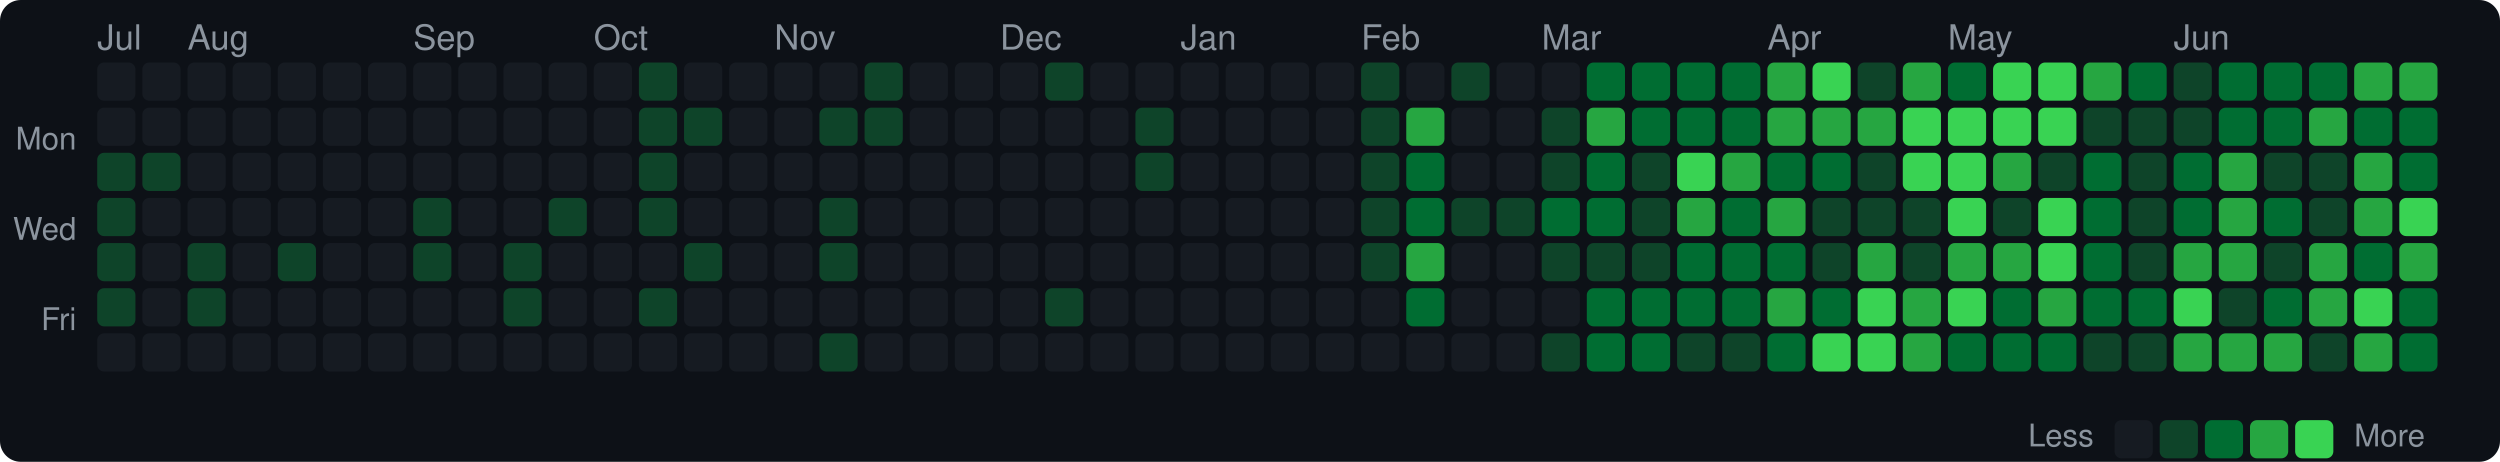
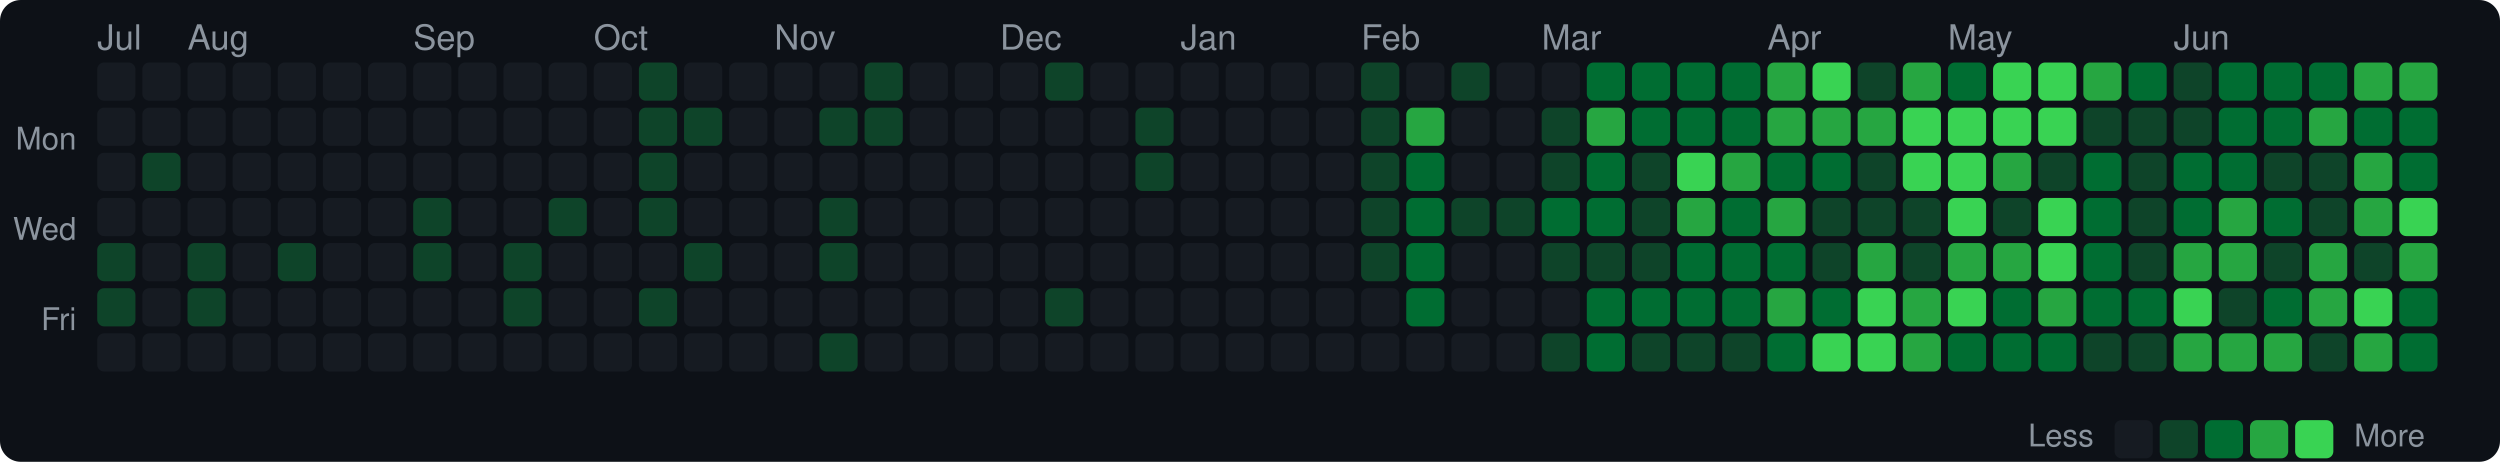
<svg xmlns="http://www.w3.org/2000/svg" width="720" height="133" viewBox="0 0 720 133">
  <style>text { dominant-baseline: central; }</style>
  <rect width="100%" height="100%" rx="6" fill="#0d1117" />
  <text x="28" y="12" fill="#8b949e" font-size="10" font-family="Segoe UI,Helvetica,Arial,sans-serif">Jul</text>
  <text x="54" y="12" fill="#8b949e" font-size="10" font-family="Segoe UI,Helvetica,Arial,sans-serif">Aug</text>
  <text x="119" y="12" fill="#8b949e" font-size="10" font-family="Segoe UI,Helvetica,Arial,sans-serif">Sep</text>
  <text x="171" y="12" fill="#8b949e" font-size="10" font-family="Segoe UI,Helvetica,Arial,sans-serif">Oct</text>
  <text x="223" y="12" fill="#8b949e" font-size="10" font-family="Segoe UI,Helvetica,Arial,sans-serif">Nov</text>
  <text x="288" y="12" fill="#8b949e" font-size="10" font-family="Segoe UI,Helvetica,Arial,sans-serif">Dec</text>
  <text x="340" y="12" fill="#8b949e" font-size="10" font-family="Segoe UI,Helvetica,Arial,sans-serif">Jan</text>
  <text x="392" y="12" fill="#8b949e" font-size="10" font-family="Segoe UI,Helvetica,Arial,sans-serif">Feb</text>
  <text x="444" y="12" fill="#8b949e" font-size="10" font-family="Segoe UI,Helvetica,Arial,sans-serif">Mar</text>
  <text x="509" y="12" fill="#8b949e" font-size="10" font-family="Segoe UI,Helvetica,Arial,sans-serif">Apr</text>
  <text x="561" y="12" fill="#8b949e" font-size="10" font-family="Segoe UI,Helvetica,Arial,sans-serif">May</text>
  <text x="626" y="12" fill="#8b949e" font-size="10" font-family="Segoe UI,Helvetica,Arial,sans-serif">Jun</text>
  <text x="22" y="41" text-anchor="end" fill="#8b949e" font-size="9" font-family="Segoe UI,Helvetica,Arial,sans-serif">Mon</text>
  <text x="22" y="67" text-anchor="end" fill="#8b949e" font-size="9" font-family="Segoe UI,Helvetica,Arial,sans-serif">Wed</text>
  <text x="22" y="93" text-anchor="end" fill="#8b949e" font-size="9" font-family="Segoe UI,Helvetica,Arial,sans-serif">Fri</text>
  <rect x="28" y="18" width="11" height="11" rx="2" fill="#161b22" />
  <rect x="28" y="31" width="11" height="11" rx="2" fill="#161b22" />
-   <rect x="28" y="44" width="11" height="11" rx="2" fill="#0e4429" />
-   <rect x="28" y="57" width="11" height="11" rx="2" fill="#0e4429" />
+   <rect x="28" y="44" width="11" height="11" rx="2" fill="#161b22" />
+   <rect x="28" y="57" width="11" height="11" rx="2" fill="#161b22" />
  <rect x="28" y="70" width="11" height="11" rx="2" fill="#0e4429" />
  <rect x="28" y="83" width="11" height="11" rx="2" fill="#0e4429" />
  <rect x="28" y="96" width="11" height="11" rx="2" fill="#161b22" />
  <rect x="41" y="18" width="11" height="11" rx="2" fill="#161b22" />
  <rect x="41" y="31" width="11" height="11" rx="2" fill="#161b22" />
  <rect x="41" y="44" width="11" height="11" rx="2" fill="#0e4429" />
  <rect x="41" y="57" width="11" height="11" rx="2" fill="#161b22" />
  <rect x="41" y="70" width="11" height="11" rx="2" fill="#161b22" />
  <rect x="41" y="83" width="11" height="11" rx="2" fill="#161b22" />
  <rect x="41" y="96" width="11" height="11" rx="2" fill="#161b22" />
  <rect x="54" y="18" width="11" height="11" rx="2" fill="#161b22" />
  <rect x="54" y="31" width="11" height="11" rx="2" fill="#161b22" />
  <rect x="54" y="44" width="11" height="11" rx="2" fill="#161b22" />
  <rect x="54" y="57" width="11" height="11" rx="2" fill="#161b22" />
  <rect x="54" y="70" width="11" height="11" rx="2" fill="#0e4429" />
  <rect x="54" y="83" width="11" height="11" rx="2" fill="#0e4429" />
  <rect x="54" y="96" width="11" height="11" rx="2" fill="#161b22" />
  <rect x="67" y="18" width="11" height="11" rx="2" fill="#161b22" />
  <rect x="67" y="31" width="11" height="11" rx="2" fill="#161b22" />
  <rect x="67" y="44" width="11" height="11" rx="2" fill="#161b22" />
  <rect x="67" y="57" width="11" height="11" rx="2" fill="#161b22" />
  <rect x="67" y="70" width="11" height="11" rx="2" fill="#161b22" />
  <rect x="67" y="83" width="11" height="11" rx="2" fill="#161b22" />
  <rect x="67" y="96" width="11" height="11" rx="2" fill="#161b22" />
  <rect x="80" y="18" width="11" height="11" rx="2" fill="#161b22" />
  <rect x="80" y="31" width="11" height="11" rx="2" fill="#161b22" />
  <rect x="80" y="44" width="11" height="11" rx="2" fill="#161b22" />
  <rect x="80" y="57" width="11" height="11" rx="2" fill="#161b22" />
  <rect x="80" y="70" width="11" height="11" rx="2" fill="#0e4429" />
  <rect x="80" y="83" width="11" height="11" rx="2" fill="#161b22" />
  <rect x="80" y="96" width="11" height="11" rx="2" fill="#161b22" />
  <rect x="93" y="18" width="11" height="11" rx="2" fill="#161b22" />
  <rect x="93" y="31" width="11" height="11" rx="2" fill="#161b22" />
  <rect x="93" y="44" width="11" height="11" rx="2" fill="#161b22" />
  <rect x="93" y="57" width="11" height="11" rx="2" fill="#161b22" />
  <rect x="93" y="70" width="11" height="11" rx="2" fill="#161b22" />
  <rect x="93" y="83" width="11" height="11" rx="2" fill="#161b22" />
  <rect x="93" y="96" width="11" height="11" rx="2" fill="#161b22" />
  <rect x="106" y="18" width="11" height="11" rx="2" fill="#161b22" />
  <rect x="106" y="31" width="11" height="11" rx="2" fill="#161b22" />
  <rect x="106" y="44" width="11" height="11" rx="2" fill="#161b22" />
  <rect x="106" y="57" width="11" height="11" rx="2" fill="#161b22" />
  <rect x="106" y="70" width="11" height="11" rx="2" fill="#161b22" />
  <rect x="106" y="83" width="11" height="11" rx="2" fill="#161b22" />
  <rect x="106" y="96" width="11" height="11" rx="2" fill="#161b22" />
  <rect x="119" y="18" width="11" height="11" rx="2" fill="#161b22" />
  <rect x="119" y="31" width="11" height="11" rx="2" fill="#161b22" />
  <rect x="119" y="44" width="11" height="11" rx="2" fill="#161b22" />
  <rect x="119" y="57" width="11" height="11" rx="2" fill="#0e4429" />
  <rect x="119" y="70" width="11" height="11" rx="2" fill="#0e4429" />
  <rect x="119" y="83" width="11" height="11" rx="2" fill="#161b22" />
  <rect x="119" y="96" width="11" height="11" rx="2" fill="#161b22" />
  <rect x="132" y="18" width="11" height="11" rx="2" fill="#161b22" />
  <rect x="132" y="31" width="11" height="11" rx="2" fill="#161b22" />
  <rect x="132" y="44" width="11" height="11" rx="2" fill="#161b22" />
  <rect x="132" y="57" width="11" height="11" rx="2" fill="#161b22" />
  <rect x="132" y="70" width="11" height="11" rx="2" fill="#161b22" />
  <rect x="132" y="83" width="11" height="11" rx="2" fill="#161b22" />
  <rect x="132" y="96" width="11" height="11" rx="2" fill="#161b22" />
  <rect x="145" y="18" width="11" height="11" rx="2" fill="#161b22" />
  <rect x="145" y="31" width="11" height="11" rx="2" fill="#161b22" />
  <rect x="145" y="44" width="11" height="11" rx="2" fill="#161b22" />
  <rect x="145" y="57" width="11" height="11" rx="2" fill="#161b22" />
  <rect x="145" y="70" width="11" height="11" rx="2" fill="#0e4429" />
  <rect x="145" y="83" width="11" height="11" rx="2" fill="#0e4429" />
  <rect x="145" y="96" width="11" height="11" rx="2" fill="#161b22" />
  <rect x="158" y="18" width="11" height="11" rx="2" fill="#161b22" />
  <rect x="158" y="31" width="11" height="11" rx="2" fill="#161b22" />
  <rect x="158" y="44" width="11" height="11" rx="2" fill="#161b22" />
  <rect x="158" y="57" width="11" height="11" rx="2" fill="#0e4429" />
  <rect x="158" y="70" width="11" height="11" rx="2" fill="#161b22" />
  <rect x="158" y="83" width="11" height="11" rx="2" fill="#161b22" />
  <rect x="158" y="96" width="11" height="11" rx="2" fill="#161b22" />
  <rect x="171" y="18" width="11" height="11" rx="2" fill="#161b22" />
  <rect x="171" y="31" width="11" height="11" rx="2" fill="#161b22" />
  <rect x="171" y="44" width="11" height="11" rx="2" fill="#161b22" />
  <rect x="171" y="57" width="11" height="11" rx="2" fill="#161b22" />
  <rect x="171" y="70" width="11" height="11" rx="2" fill="#161b22" />
  <rect x="171" y="83" width="11" height="11" rx="2" fill="#161b22" />
  <rect x="171" y="96" width="11" height="11" rx="2" fill="#161b22" />
  <rect x="184" y="18" width="11" height="11" rx="2" fill="#0e4429" />
  <rect x="184" y="31" width="11" height="11" rx="2" fill="#0e4429" />
  <rect x="184" y="44" width="11" height="11" rx="2" fill="#0e4429" />
  <rect x="184" y="57" width="11" height="11" rx="2" fill="#0e4429" />
  <rect x="184" y="70" width="11" height="11" rx="2" fill="#161b22" />
  <rect x="184" y="83" width="11" height="11" rx="2" fill="#0e4429" />
  <rect x="184" y="96" width="11" height="11" rx="2" fill="#161b22" />
  <rect x="197" y="18" width="11" height="11" rx="2" fill="#161b22" />
  <rect x="197" y="31" width="11" height="11" rx="2" fill="#0e4429" />
  <rect x="197" y="44" width="11" height="11" rx="2" fill="#161b22" />
  <rect x="197" y="57" width="11" height="11" rx="2" fill="#161b22" />
  <rect x="197" y="70" width="11" height="11" rx="2" fill="#0e4429" />
  <rect x="197" y="83" width="11" height="11" rx="2" fill="#161b22" />
  <rect x="197" y="96" width="11" height="11" rx="2" fill="#161b22" />
  <rect x="210" y="18" width="11" height="11" rx="2" fill="#161b22" />
  <rect x="210" y="31" width="11" height="11" rx="2" fill="#161b22" />
  <rect x="210" y="44" width="11" height="11" rx="2" fill="#161b22" />
  <rect x="210" y="57" width="11" height="11" rx="2" fill="#161b22" />
  <rect x="210" y="70" width="11" height="11" rx="2" fill="#161b22" />
  <rect x="210" y="83" width="11" height="11" rx="2" fill="#161b22" />
  <rect x="210" y="96" width="11" height="11" rx="2" fill="#161b22" />
  <rect x="223" y="18" width="11" height="11" rx="2" fill="#161b22" />
  <rect x="223" y="31" width="11" height="11" rx="2" fill="#161b22" />
  <rect x="223" y="44" width="11" height="11" rx="2" fill="#161b22" />
  <rect x="223" y="57" width="11" height="11" rx="2" fill="#161b22" />
  <rect x="223" y="70" width="11" height="11" rx="2" fill="#161b22" />
  <rect x="223" y="83" width="11" height="11" rx="2" fill="#161b22" />
  <rect x="223" y="96" width="11" height="11" rx="2" fill="#161b22" />
  <rect x="236" y="18" width="11" height="11" rx="2" fill="#161b22" />
  <rect x="236" y="31" width="11" height="11" rx="2" fill="#0e4429" />
  <rect x="236" y="44" width="11" height="11" rx="2" fill="#161b22" />
  <rect x="236" y="57" width="11" height="11" rx="2" fill="#0e4429" />
  <rect x="236" y="70" width="11" height="11" rx="2" fill="#0e4429" />
  <rect x="236" y="83" width="11" height="11" rx="2" fill="#161b22" />
  <rect x="236" y="96" width="11" height="11" rx="2" fill="#0e4429" />
  <rect x="249" y="18" width="11" height="11" rx="2" fill="#0e4429" />
  <rect x="249" y="31" width="11" height="11" rx="2" fill="#0e4429" />
  <rect x="249" y="44" width="11" height="11" rx="2" fill="#161b22" />
  <rect x="249" y="57" width="11" height="11" rx="2" fill="#161b22" />
  <rect x="249" y="70" width="11" height="11" rx="2" fill="#161b22" />
  <rect x="249" y="83" width="11" height="11" rx="2" fill="#161b22" />
  <rect x="249" y="96" width="11" height="11" rx="2" fill="#161b22" />
  <rect x="262" y="18" width="11" height="11" rx="2" fill="#161b22" />
  <rect x="262" y="31" width="11" height="11" rx="2" fill="#161b22" />
  <rect x="262" y="44" width="11" height="11" rx="2" fill="#161b22" />
  <rect x="262" y="57" width="11" height="11" rx="2" fill="#161b22" />
  <rect x="262" y="70" width="11" height="11" rx="2" fill="#161b22" />
  <rect x="262" y="83" width="11" height="11" rx="2" fill="#161b22" />
  <rect x="262" y="96" width="11" height="11" rx="2" fill="#161b22" />
  <rect x="275" y="18" width="11" height="11" rx="2" fill="#161b22" />
  <rect x="275" y="31" width="11" height="11" rx="2" fill="#161b22" />
  <rect x="275" y="44" width="11" height="11" rx="2" fill="#161b22" />
  <rect x="275" y="57" width="11" height="11" rx="2" fill="#161b22" />
  <rect x="275" y="70" width="11" height="11" rx="2" fill="#161b22" />
  <rect x="275" y="83" width="11" height="11" rx="2" fill="#161b22" />
  <rect x="275" y="96" width="11" height="11" rx="2" fill="#161b22" />
  <rect x="288" y="18" width="11" height="11" rx="2" fill="#161b22" />
  <rect x="288" y="31" width="11" height="11" rx="2" fill="#161b22" />
  <rect x="288" y="44" width="11" height="11" rx="2" fill="#161b22" />
  <rect x="288" y="57" width="11" height="11" rx="2" fill="#161b22" />
  <rect x="288" y="70" width="11" height="11" rx="2" fill="#161b22" />
  <rect x="288" y="83" width="11" height="11" rx="2" fill="#161b22" />
  <rect x="288" y="96" width="11" height="11" rx="2" fill="#161b22" />
  <rect x="301" y="18" width="11" height="11" rx="2" fill="#0e4429" />
  <rect x="301" y="31" width="11" height="11" rx="2" fill="#161b22" />
  <rect x="301" y="44" width="11" height="11" rx="2" fill="#161b22" />
  <rect x="301" y="57" width="11" height="11" rx="2" fill="#161b22" />
  <rect x="301" y="70" width="11" height="11" rx="2" fill="#161b22" />
  <rect x="301" y="83" width="11" height="11" rx="2" fill="#0e4429" />
  <rect x="301" y="96" width="11" height="11" rx="2" fill="#161b22" />
  <rect x="314" y="18" width="11" height="11" rx="2" fill="#161b22" />
  <rect x="314" y="31" width="11" height="11" rx="2" fill="#161b22" />
  <rect x="314" y="44" width="11" height="11" rx="2" fill="#161b22" />
  <rect x="314" y="57" width="11" height="11" rx="2" fill="#161b22" />
  <rect x="314" y="70" width="11" height="11" rx="2" fill="#161b22" />
  <rect x="314" y="83" width="11" height="11" rx="2" fill="#161b22" />
  <rect x="314" y="96" width="11" height="11" rx="2" fill="#161b22" />
  <rect x="327" y="18" width="11" height="11" rx="2" fill="#161b22" />
  <rect x="327" y="31" width="11" height="11" rx="2" fill="#0e4429" />
  <rect x="327" y="44" width="11" height="11" rx="2" fill="#0e4429" />
  <rect x="327" y="57" width="11" height="11" rx="2" fill="#161b22" />
  <rect x="327" y="70" width="11" height="11" rx="2" fill="#161b22" />
  <rect x="327" y="83" width="11" height="11" rx="2" fill="#161b22" />
  <rect x="327" y="96" width="11" height="11" rx="2" fill="#161b22" />
  <rect x="340" y="18" width="11" height="11" rx="2" fill="#161b22" />
  <rect x="340" y="31" width="11" height="11" rx="2" fill="#161b22" />
  <rect x="340" y="44" width="11" height="11" rx="2" fill="#161b22" />
  <rect x="340" y="57" width="11" height="11" rx="2" fill="#161b22" />
  <rect x="340" y="70" width="11" height="11" rx="2" fill="#161b22" />
  <rect x="340" y="83" width="11" height="11" rx="2" fill="#161b22" />
  <rect x="340" y="96" width="11" height="11" rx="2" fill="#161b22" />
  <rect x="353" y="18" width="11" height="11" rx="2" fill="#161b22" />
  <rect x="353" y="31" width="11" height="11" rx="2" fill="#161b22" />
  <rect x="353" y="44" width="11" height="11" rx="2" fill="#161b22" />
  <rect x="353" y="57" width="11" height="11" rx="2" fill="#161b22" />
  <rect x="353" y="70" width="11" height="11" rx="2" fill="#161b22" />
  <rect x="353" y="83" width="11" height="11" rx="2" fill="#161b22" />
  <rect x="353" y="96" width="11" height="11" rx="2" fill="#161b22" />
  <rect x="366" y="18" width="11" height="11" rx="2" fill="#161b22" />
  <rect x="366" y="31" width="11" height="11" rx="2" fill="#161b22" />
  <rect x="366" y="44" width="11" height="11" rx="2" fill="#161b22" />
  <rect x="366" y="57" width="11" height="11" rx="2" fill="#161b22" />
  <rect x="366" y="70" width="11" height="11" rx="2" fill="#161b22" />
  <rect x="366" y="83" width="11" height="11" rx="2" fill="#161b22" />
  <rect x="366" y="96" width="11" height="11" rx="2" fill="#161b22" />
  <rect x="379" y="18" width="11" height="11" rx="2" fill="#161b22" />
  <rect x="379" y="31" width="11" height="11" rx="2" fill="#161b22" />
  <rect x="379" y="44" width="11" height="11" rx="2" fill="#161b22" />
  <rect x="379" y="57" width="11" height="11" rx="2" fill="#161b22" />
  <rect x="379" y="70" width="11" height="11" rx="2" fill="#161b22" />
  <rect x="379" y="83" width="11" height="11" rx="2" fill="#161b22" />
  <rect x="379" y="96" width="11" height="11" rx="2" fill="#161b22" />
  <rect x="392" y="18" width="11" height="11" rx="2" fill="#0e4429" />
  <rect x="392" y="31" width="11" height="11" rx="2" fill="#0e4429" />
  <rect x="392" y="44" width="11" height="11" rx="2" fill="#0e4429" />
  <rect x="392" y="57" width="11" height="11" rx="2" fill="#0e4429" />
  <rect x="392" y="70" width="11" height="11" rx="2" fill="#0e4429" />
  <rect x="392" y="83" width="11" height="11" rx="2" fill="#161b22" />
  <rect x="392" y="96" width="11" height="11" rx="2" fill="#161b22" />
  <rect x="405" y="18" width="11" height="11" rx="2" fill="#161b22" />
  <rect x="405" y="31" width="11" height="11" rx="2" fill="#26a641" />
  <rect x="405" y="44" width="11" height="11" rx="2" fill="#006d32" />
  <rect x="405" y="57" width="11" height="11" rx="2" fill="#006d32" />
-   <rect x="405" y="70" width="11" height="11" rx="2" fill="#26a641" />
+   <rect x="405" y="70" width="11" height="11" rx="2" fill="#006d32" />
  <rect x="405" y="83" width="11" height="11" rx="2" fill="#006d32" />
  <rect x="405" y="96" width="11" height="11" rx="2" fill="#161b22" />
  <rect x="418" y="18" width="11" height="11" rx="2" fill="#0e4429" />
  <rect x="418" y="31" width="11" height="11" rx="2" fill="#161b22" />
  <rect x="418" y="44" width="11" height="11" rx="2" fill="#161b22" />
  <rect x="418" y="57" width="11" height="11" rx="2" fill="#0e4429" />
  <rect x="418" y="70" width="11" height="11" rx="2" fill="#161b22" />
  <rect x="418" y="83" width="11" height="11" rx="2" fill="#161b22" />
  <rect x="418" y="96" width="11" height="11" rx="2" fill="#161b22" />
  <rect x="431" y="18" width="11" height="11" rx="2" fill="#161b22" />
  <rect x="431" y="31" width="11" height="11" rx="2" fill="#161b22" />
  <rect x="431" y="44" width="11" height="11" rx="2" fill="#161b22" />
  <rect x="431" y="57" width="11" height="11" rx="2" fill="#0e4429" />
  <rect x="431" y="70" width="11" height="11" rx="2" fill="#161b22" />
  <rect x="431" y="83" width="11" height="11" rx="2" fill="#161b22" />
  <rect x="431" y="96" width="11" height="11" rx="2" fill="#161b22" />
  <rect x="444" y="18" width="11" height="11" rx="2" fill="#161b22" />
  <rect x="444" y="31" width="11" height="11" rx="2" fill="#0e4429" />
  <rect x="444" y="44" width="11" height="11" rx="2" fill="#0e4429" />
  <rect x="444" y="57" width="11" height="11" rx="2" fill="#006d32" />
  <rect x="444" y="70" width="11" height="11" rx="2" fill="#0e4429" />
  <rect x="444" y="83" width="11" height="11" rx="2" fill="#161b22" />
  <rect x="444" y="96" width="11" height="11" rx="2" fill="#0e4429" />
  <rect x="457" y="18" width="11" height="11" rx="2" fill="#006d32" />
  <rect x="457" y="31" width="11" height="11" rx="2" fill="#26a641" />
  <rect x="457" y="44" width="11" height="11" rx="2" fill="#006d32" />
  <rect x="457" y="57" width="11" height="11" rx="2" fill="#006d32" />
  <rect x="457" y="70" width="11" height="11" rx="2" fill="#0e4429" />
  <rect x="457" y="83" width="11" height="11" rx="2" fill="#006d32" />
  <rect x="457" y="96" width="11" height="11" rx="2" fill="#006d32" />
  <rect x="470" y="18" width="11" height="11" rx="2" fill="#006d32" />
  <rect x="470" y="31" width="11" height="11" rx="2" fill="#006d32" />
  <rect x="470" y="44" width="11" height="11" rx="2" fill="#0e4429" />
  <rect x="470" y="57" width="11" height="11" rx="2" fill="#0e4429" />
  <rect x="470" y="70" width="11" height="11" rx="2" fill="#0e4429" />
  <rect x="470" y="83" width="11" height="11" rx="2" fill="#006d32" />
-   <rect x="470" y="96" width="11" height="11" rx="2" fill="#006d32" />
+   <rect x="470" y="96" width="11" height="11" rx="2" fill="#0e4429" />
  <rect x="483" y="18" width="11" height="11" rx="2" fill="#006d32" />
  <rect x="483" y="31" width="11" height="11" rx="2" fill="#006d32" />
  <rect x="483" y="44" width="11" height="11" rx="2" fill="#39d353" />
  <rect x="483" y="57" width="11" height="11" rx="2" fill="#26a641" />
  <rect x="483" y="70" width="11" height="11" rx="2" fill="#006d32" />
  <rect x="483" y="83" width="11" height="11" rx="2" fill="#006d32" />
  <rect x="483" y="96" width="11" height="11" rx="2" fill="#0e4429" />
  <rect x="496" y="18" width="11" height="11" rx="2" fill="#006d32" />
  <rect x="496" y="31" width="11" height="11" rx="2" fill="#006d32" />
  <rect x="496" y="44" width="11" height="11" rx="2" fill="#26a641" />
  <rect x="496" y="57" width="11" height="11" rx="2" fill="#006d32" />
  <rect x="496" y="70" width="11" height="11" rx="2" fill="#006d32" />
  <rect x="496" y="83" width="11" height="11" rx="2" fill="#006d32" />
  <rect x="496" y="96" width="11" height="11" rx="2" fill="#0e4429" />
  <rect x="509" y="18" width="11" height="11" rx="2" fill="#26a641" />
  <rect x="509" y="31" width="11" height="11" rx="2" fill="#26a641" />
  <rect x="509" y="44" width="11" height="11" rx="2" fill="#006d32" />
  <rect x="509" y="57" width="11" height="11" rx="2" fill="#26a641" />
  <rect x="509" y="70" width="11" height="11" rx="2" fill="#006d32" />
  <rect x="509" y="83" width="11" height="11" rx="2" fill="#26a641" />
  <rect x="509" y="96" width="11" height="11" rx="2" fill="#006d32" />
  <rect x="522" y="18" width="11" height="11" rx="2" fill="#39d353" />
  <rect x="522" y="31" width="11" height="11" rx="2" fill="#26a641" />
  <rect x="522" y="44" width="11" height="11" rx="2" fill="#006d32" />
  <rect x="522" y="57" width="11" height="11" rx="2" fill="#0e4429" />
  <rect x="522" y="70" width="11" height="11" rx="2" fill="#0e4429" />
  <rect x="522" y="83" width="11" height="11" rx="2" fill="#006d32" />
  <rect x="522" y="96" width="11" height="11" rx="2" fill="#39d353" />
  <rect x="535" y="18" width="11" height="11" rx="2" fill="#0e4429" />
  <rect x="535" y="31" width="11" height="11" rx="2" fill="#26a641" />
  <rect x="535" y="44" width="11" height="11" rx="2" fill="#0e4429" />
  <rect x="535" y="57" width="11" height="11" rx="2" fill="#0e4429" />
  <rect x="535" y="70" width="11" height="11" rx="2" fill="#26a641" />
  <rect x="535" y="83" width="11" height="11" rx="2" fill="#39d353" />
  <rect x="535" y="96" width="11" height="11" rx="2" fill="#39d353" />
  <rect x="548" y="18" width="11" height="11" rx="2" fill="#26a641" />
  <rect x="548" y="31" width="11" height="11" rx="2" fill="#39d353" />
  <rect x="548" y="44" width="11" height="11" rx="2" fill="#39d353" />
  <rect x="548" y="57" width="11" height="11" rx="2" fill="#0e4429" />
  <rect x="548" y="70" width="11" height="11" rx="2" fill="#0e4429" />
  <rect x="548" y="83" width="11" height="11" rx="2" fill="#26a641" />
  <rect x="548" y="96" width="11" height="11" rx="2" fill="#26a641" />
  <rect x="561" y="18" width="11" height="11" rx="2" fill="#006d32" />
  <rect x="561" y="31" width="11" height="11" rx="2" fill="#39d353" />
  <rect x="561" y="44" width="11" height="11" rx="2" fill="#39d353" />
  <rect x="561" y="57" width="11" height="11" rx="2" fill="#39d353" />
  <rect x="561" y="70" width="11" height="11" rx="2" fill="#26a641" />
  <rect x="561" y="83" width="11" height="11" rx="2" fill="#39d353" />
  <rect x="561" y="96" width="11" height="11" rx="2" fill="#006d32" />
  <rect x="574" y="18" width="11" height="11" rx="2" fill="#39d353" />
  <rect x="574" y="31" width="11" height="11" rx="2" fill="#39d353" />
  <rect x="574" y="44" width="11" height="11" rx="2" fill="#26a641" />
  <rect x="574" y="57" width="11" height="11" rx="2" fill="#0e4429" />
  <rect x="574" y="70" width="11" height="11" rx="2" fill="#26a641" />
  <rect x="574" y="83" width="11" height="11" rx="2" fill="#006d32" />
  <rect x="574" y="96" width="11" height="11" rx="2" fill="#006d32" />
  <rect x="587" y="18" width="11" height="11" rx="2" fill="#39d353" />
  <rect x="587" y="31" width="11" height="11" rx="2" fill="#39d353" />
  <rect x="587" y="44" width="11" height="11" rx="2" fill="#0e4429" />
  <rect x="587" y="57" width="11" height="11" rx="2" fill="#39d353" />
  <rect x="587" y="70" width="11" height="11" rx="2" fill="#39d353" />
  <rect x="587" y="83" width="11" height="11" rx="2" fill="#26a641" />
  <rect x="587" y="96" width="11" height="11" rx="2" fill="#006d32" />
  <rect x="600" y="18" width="11" height="11" rx="2" fill="#26a641" />
  <rect x="600" y="31" width="11" height="11" rx="2" fill="#0e4429" />
  <rect x="600" y="44" width="11" height="11" rx="2" fill="#006d32" />
  <rect x="600" y="57" width="11" height="11" rx="2" fill="#006d32" />
  <rect x="600" y="70" width="11" height="11" rx="2" fill="#006d32" />
  <rect x="600" y="83" width="11" height="11" rx="2" fill="#006d32" />
  <rect x="600" y="96" width="11" height="11" rx="2" fill="#0e4429" />
  <rect x="613" y="18" width="11" height="11" rx="2" fill="#006d32" />
  <rect x="613" y="31" width="11" height="11" rx="2" fill="#0e4429" />
  <rect x="613" y="44" width="11" height="11" rx="2" fill="#0e4429" />
  <rect x="613" y="57" width="11" height="11" rx="2" fill="#0e4429" />
  <rect x="613" y="70" width="11" height="11" rx="2" fill="#0e4429" />
  <rect x="613" y="83" width="11" height="11" rx="2" fill="#006d32" />
  <rect x="613" y="96" width="11" height="11" rx="2" fill="#0e4429" />
  <rect x="626" y="18" width="11" height="11" rx="2" fill="#0e4429" />
  <rect x="626" y="31" width="11" height="11" rx="2" fill="#0e4429" />
  <rect x="626" y="44" width="11" height="11" rx="2" fill="#006d32" />
  <rect x="626" y="57" width="11" height="11" rx="2" fill="#006d32" />
  <rect x="626" y="70" width="11" height="11" rx="2" fill="#26a641" />
  <rect x="626" y="83" width="11" height="11" rx="2" fill="#39d353" />
  <rect x="626" y="96" width="11" height="11" rx="2" fill="#26a641" />
  <rect x="639" y="18" width="11" height="11" rx="2" fill="#006d32" />
  <rect x="639" y="31" width="11" height="11" rx="2" fill="#006d32" />
-   <rect x="639" y="44" width="11" height="11" rx="2" fill="#26a641" />
+   <rect x="639" y="44" width="11" height="11" rx="2" fill="#006d32" />
  <rect x="639" y="57" width="11" height="11" rx="2" fill="#26a641" />
  <rect x="639" y="70" width="11" height="11" rx="2" fill="#26a641" />
  <rect x="639" y="83" width="11" height="11" rx="2" fill="#0e4429" />
  <rect x="639" y="96" width="11" height="11" rx="2" fill="#26a641" />
  <rect x="652" y="18" width="11" height="11" rx="2" fill="#006d32" />
  <rect x="652" y="31" width="11" height="11" rx="2" fill="#006d32" />
  <rect x="652" y="44" width="11" height="11" rx="2" fill="#0e4429" />
  <rect x="652" y="57" width="11" height="11" rx="2" fill="#006d32" />
  <rect x="652" y="70" width="11" height="11" rx="2" fill="#0e4429" />
  <rect x="652" y="83" width="11" height="11" rx="2" fill="#006d32" />
  <rect x="652" y="96" width="11" height="11" rx="2" fill="#26a641" />
  <rect x="665" y="18" width="11" height="11" rx="2" fill="#006d32" />
  <rect x="665" y="31" width="11" height="11" rx="2" fill="#26a641" />
  <rect x="665" y="44" width="11" height="11" rx="2" fill="#0e4429" />
  <rect x="665" y="57" width="11" height="11" rx="2" fill="#0e4429" />
  <rect x="665" y="70" width="11" height="11" rx="2" fill="#26a641" />
  <rect x="665" y="83" width="11" height="11" rx="2" fill="#26a641" />
  <rect x="665" y="96" width="11" height="11" rx="2" fill="#0e4429" />
  <rect x="678" y="18" width="11" height="11" rx="2" fill="#26a641" />
  <rect x="678" y="31" width="11" height="11" rx="2" fill="#006d32" />
  <rect x="678" y="44" width="11" height="11" rx="2" fill="#26a641" />
  <rect x="678" y="57" width="11" height="11" rx="2" fill="#26a641" />
-   <rect x="678" y="70" width="11" height="11" rx="2" fill="#006d32" />
+   <rect x="678" y="70" width="11" height="11" rx="2" fill="#0e4429" />
  <rect x="678" y="83" width="11" height="11" rx="2" fill="#39d353" />
  <rect x="678" y="96" width="11" height="11" rx="2" fill="#26a641" />
  <rect x="691" y="18" width="11" height="11" rx="2" fill="#26a641" />
  <rect x="691" y="31" width="11" height="11" rx="2" fill="#006d32" />
  <rect x="691" y="44" width="11" height="11" rx="2" fill="#006d32" />
  <rect x="691" y="57" width="11" height="11" rx="2" fill="#39d353" />
  <rect x="691" y="70" width="11" height="11" rx="2" fill="#26a641" />
  <rect x="691" y="83" width="11" height="11" rx="2" fill="#006d32" />
  <rect x="691" y="96" width="11" height="11" rx="2" fill="#006d32" />
  <text x="603" y="126.5" text-anchor="end" fill="#8b949e" font-size="9" font-family="Segoe UI,Helvetica,Arial,sans-serif">Less</text>
  <rect x="609" y="121" width="11" height="11" rx="2" fill="#161b22" />
  <rect x="622" y="121" width="11" height="11" rx="2" fill="#0e4429" />
  <rect x="635" y="121" width="11" height="11" rx="2" fill="#006d32" />
  <rect x="648" y="121" width="11" height="11" rx="2" fill="#26a641" />
  <rect x="661" y="121" width="11" height="11" rx="2" fill="#39d353" />
  <text x="678" y="126.5" fill="#8b949e" font-size="9" font-family="Segoe UI,Helvetica,Arial,sans-serif">More</text>
</svg>
